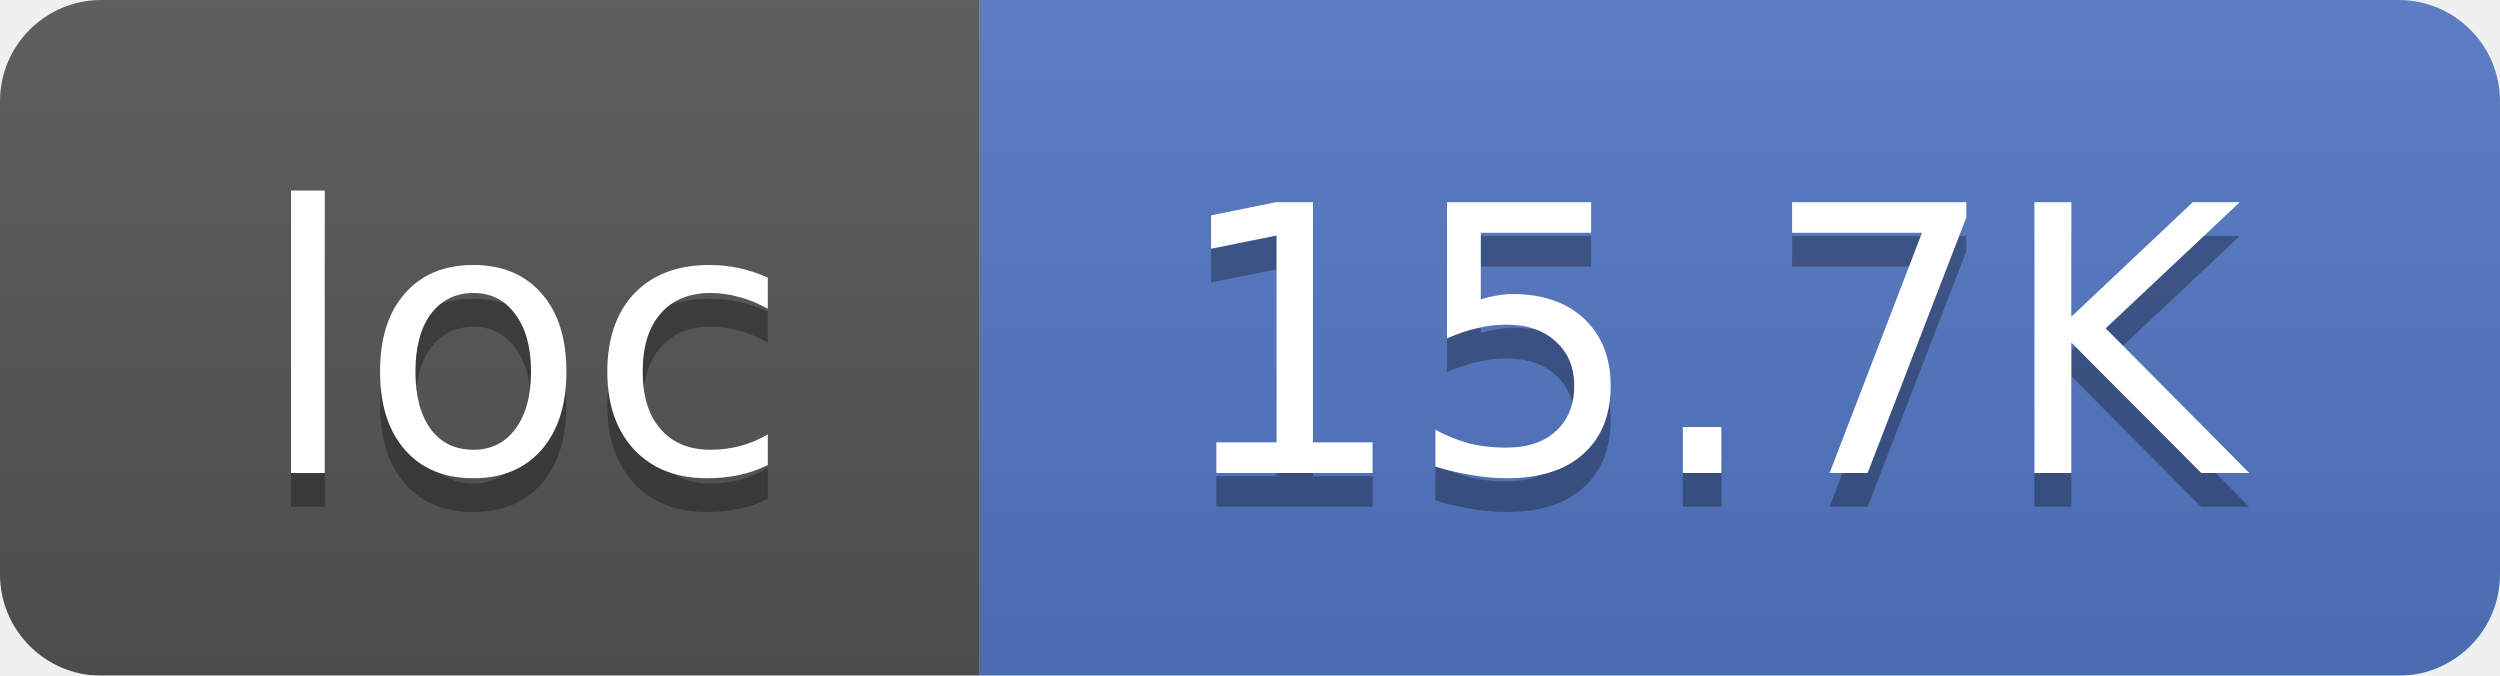
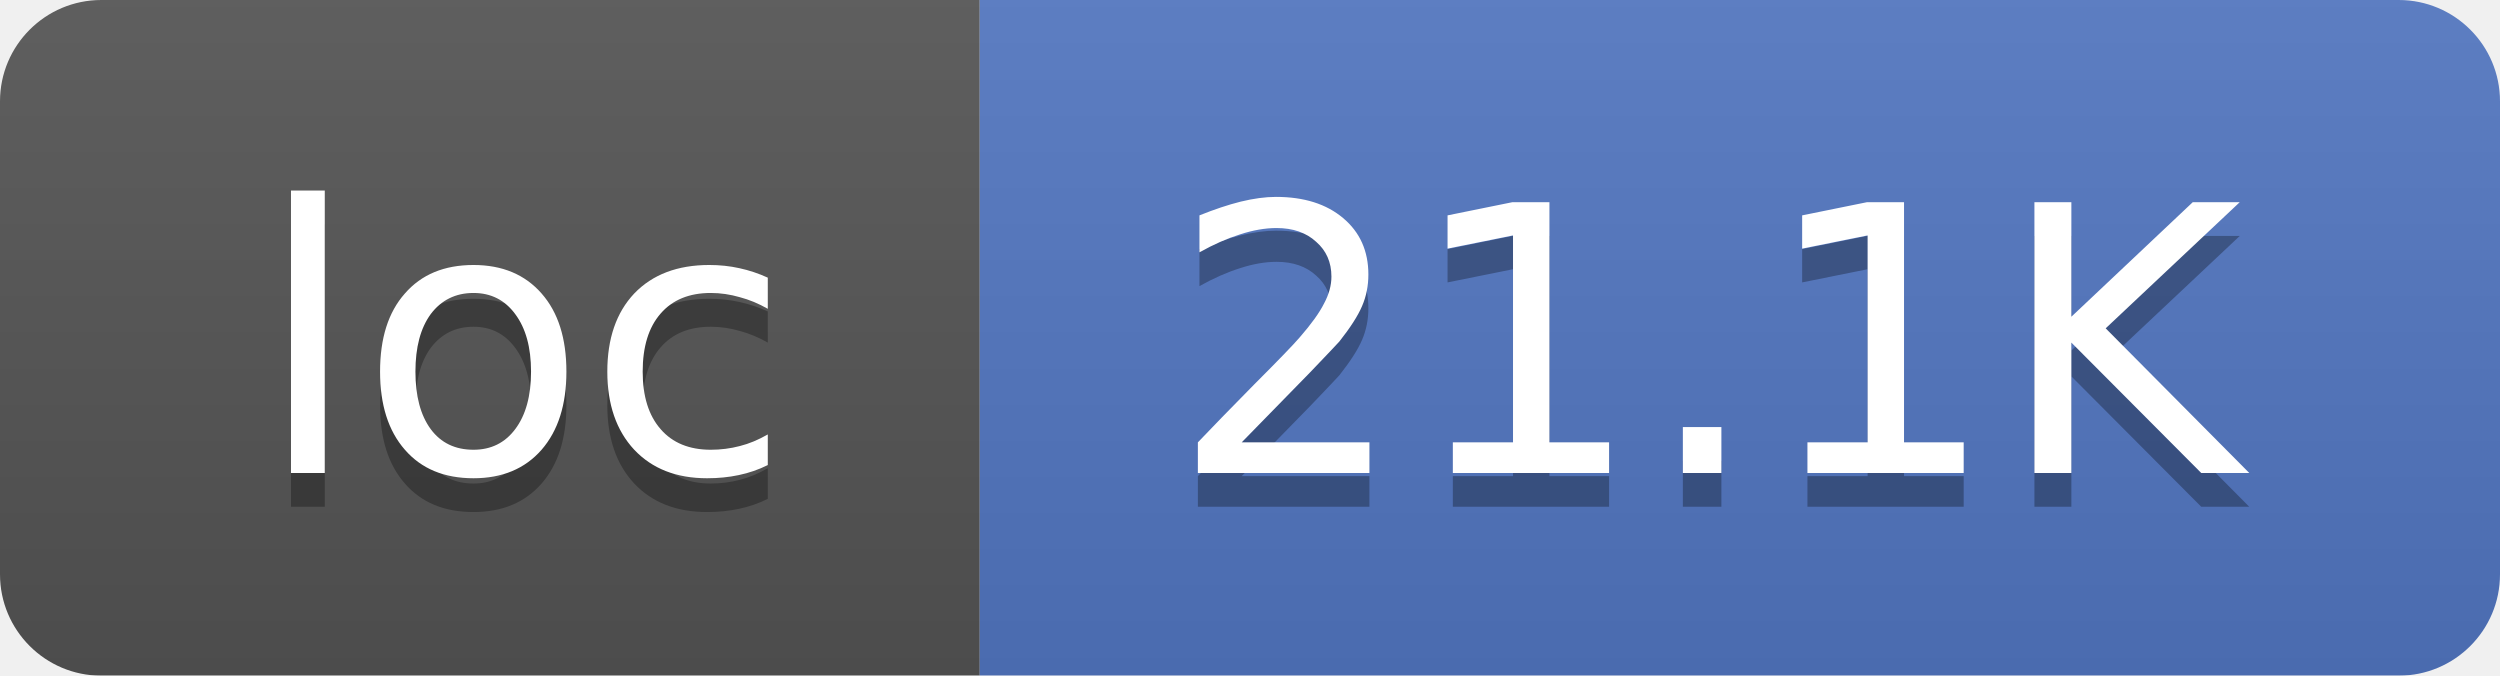
<svg xmlns="http://www.w3.org/2000/svg" width="74" height="20">
  <linearGradient id="smooth" x2="0" y2="100%">
    <stop offset="0" stop-color="#bbb" stop-opacity=".1" />
    <stop offset="1" stop-opacity=".1" />
  </linearGradient>
  <mask id="round">
    <rect width="74" height="20" rx="3" fill="#fff" />
  </mask>
  <g mask="url(#round)">
    <rect width="29" height="20" fill="#555" />
    <rect x="29" width="45" height="20" fill="#5277C3" />
    <rect width="74" height="20" fill="url(#smooth)" />
  </g>
  <g fill="#fff" text-anchor="middle" font-family="DejaVu Sans,Verdana,Geneva,sans-serif" font-size="11">
    <text x="15.5" y="15" fill="#010101" fill-opacity=".3">loc</text>
    <text x="15.5" y="14">loc</text>
-     <text x="50.5" y="15" fill="#010101" fill-opacity=".3">15.7K</text>
-     <text x="50.5" y="14">15.7K</text>
+     <text x="50.5" y="15" fill="#010101" fill-opacity=".3">21.1K</text>
+     <text x="50.5" y="14">21.1K</text>
  </g>
</svg>
